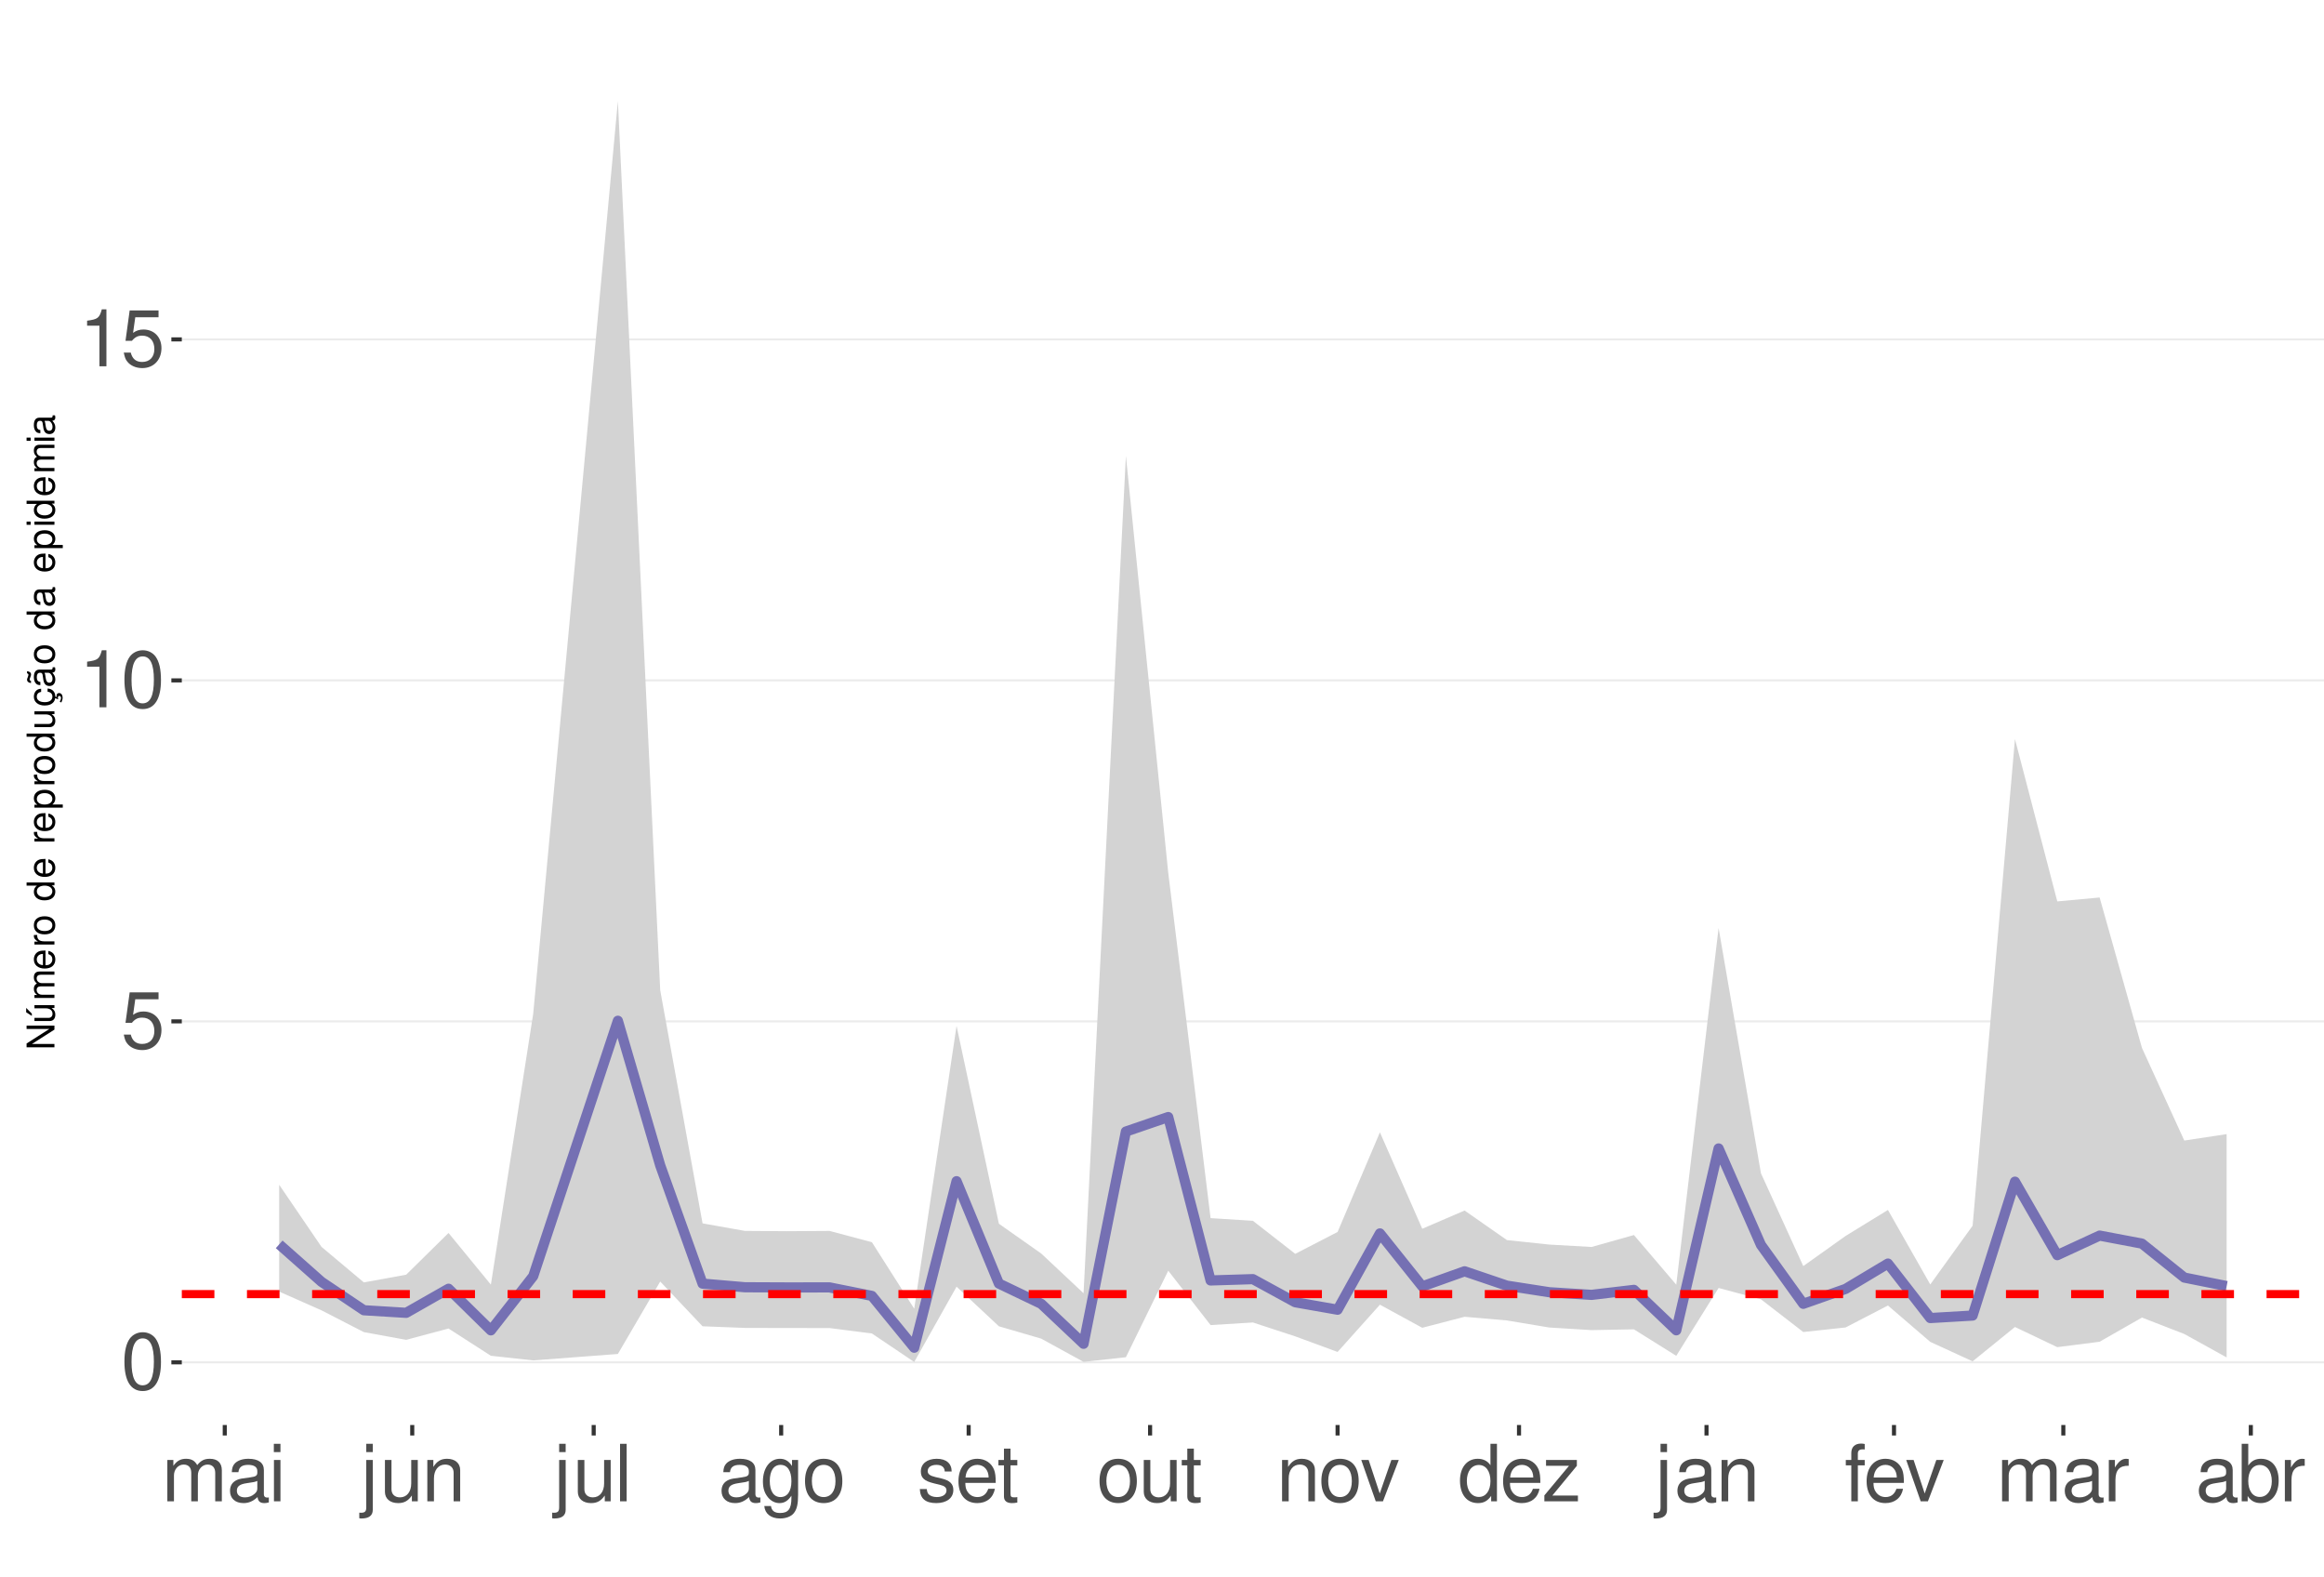
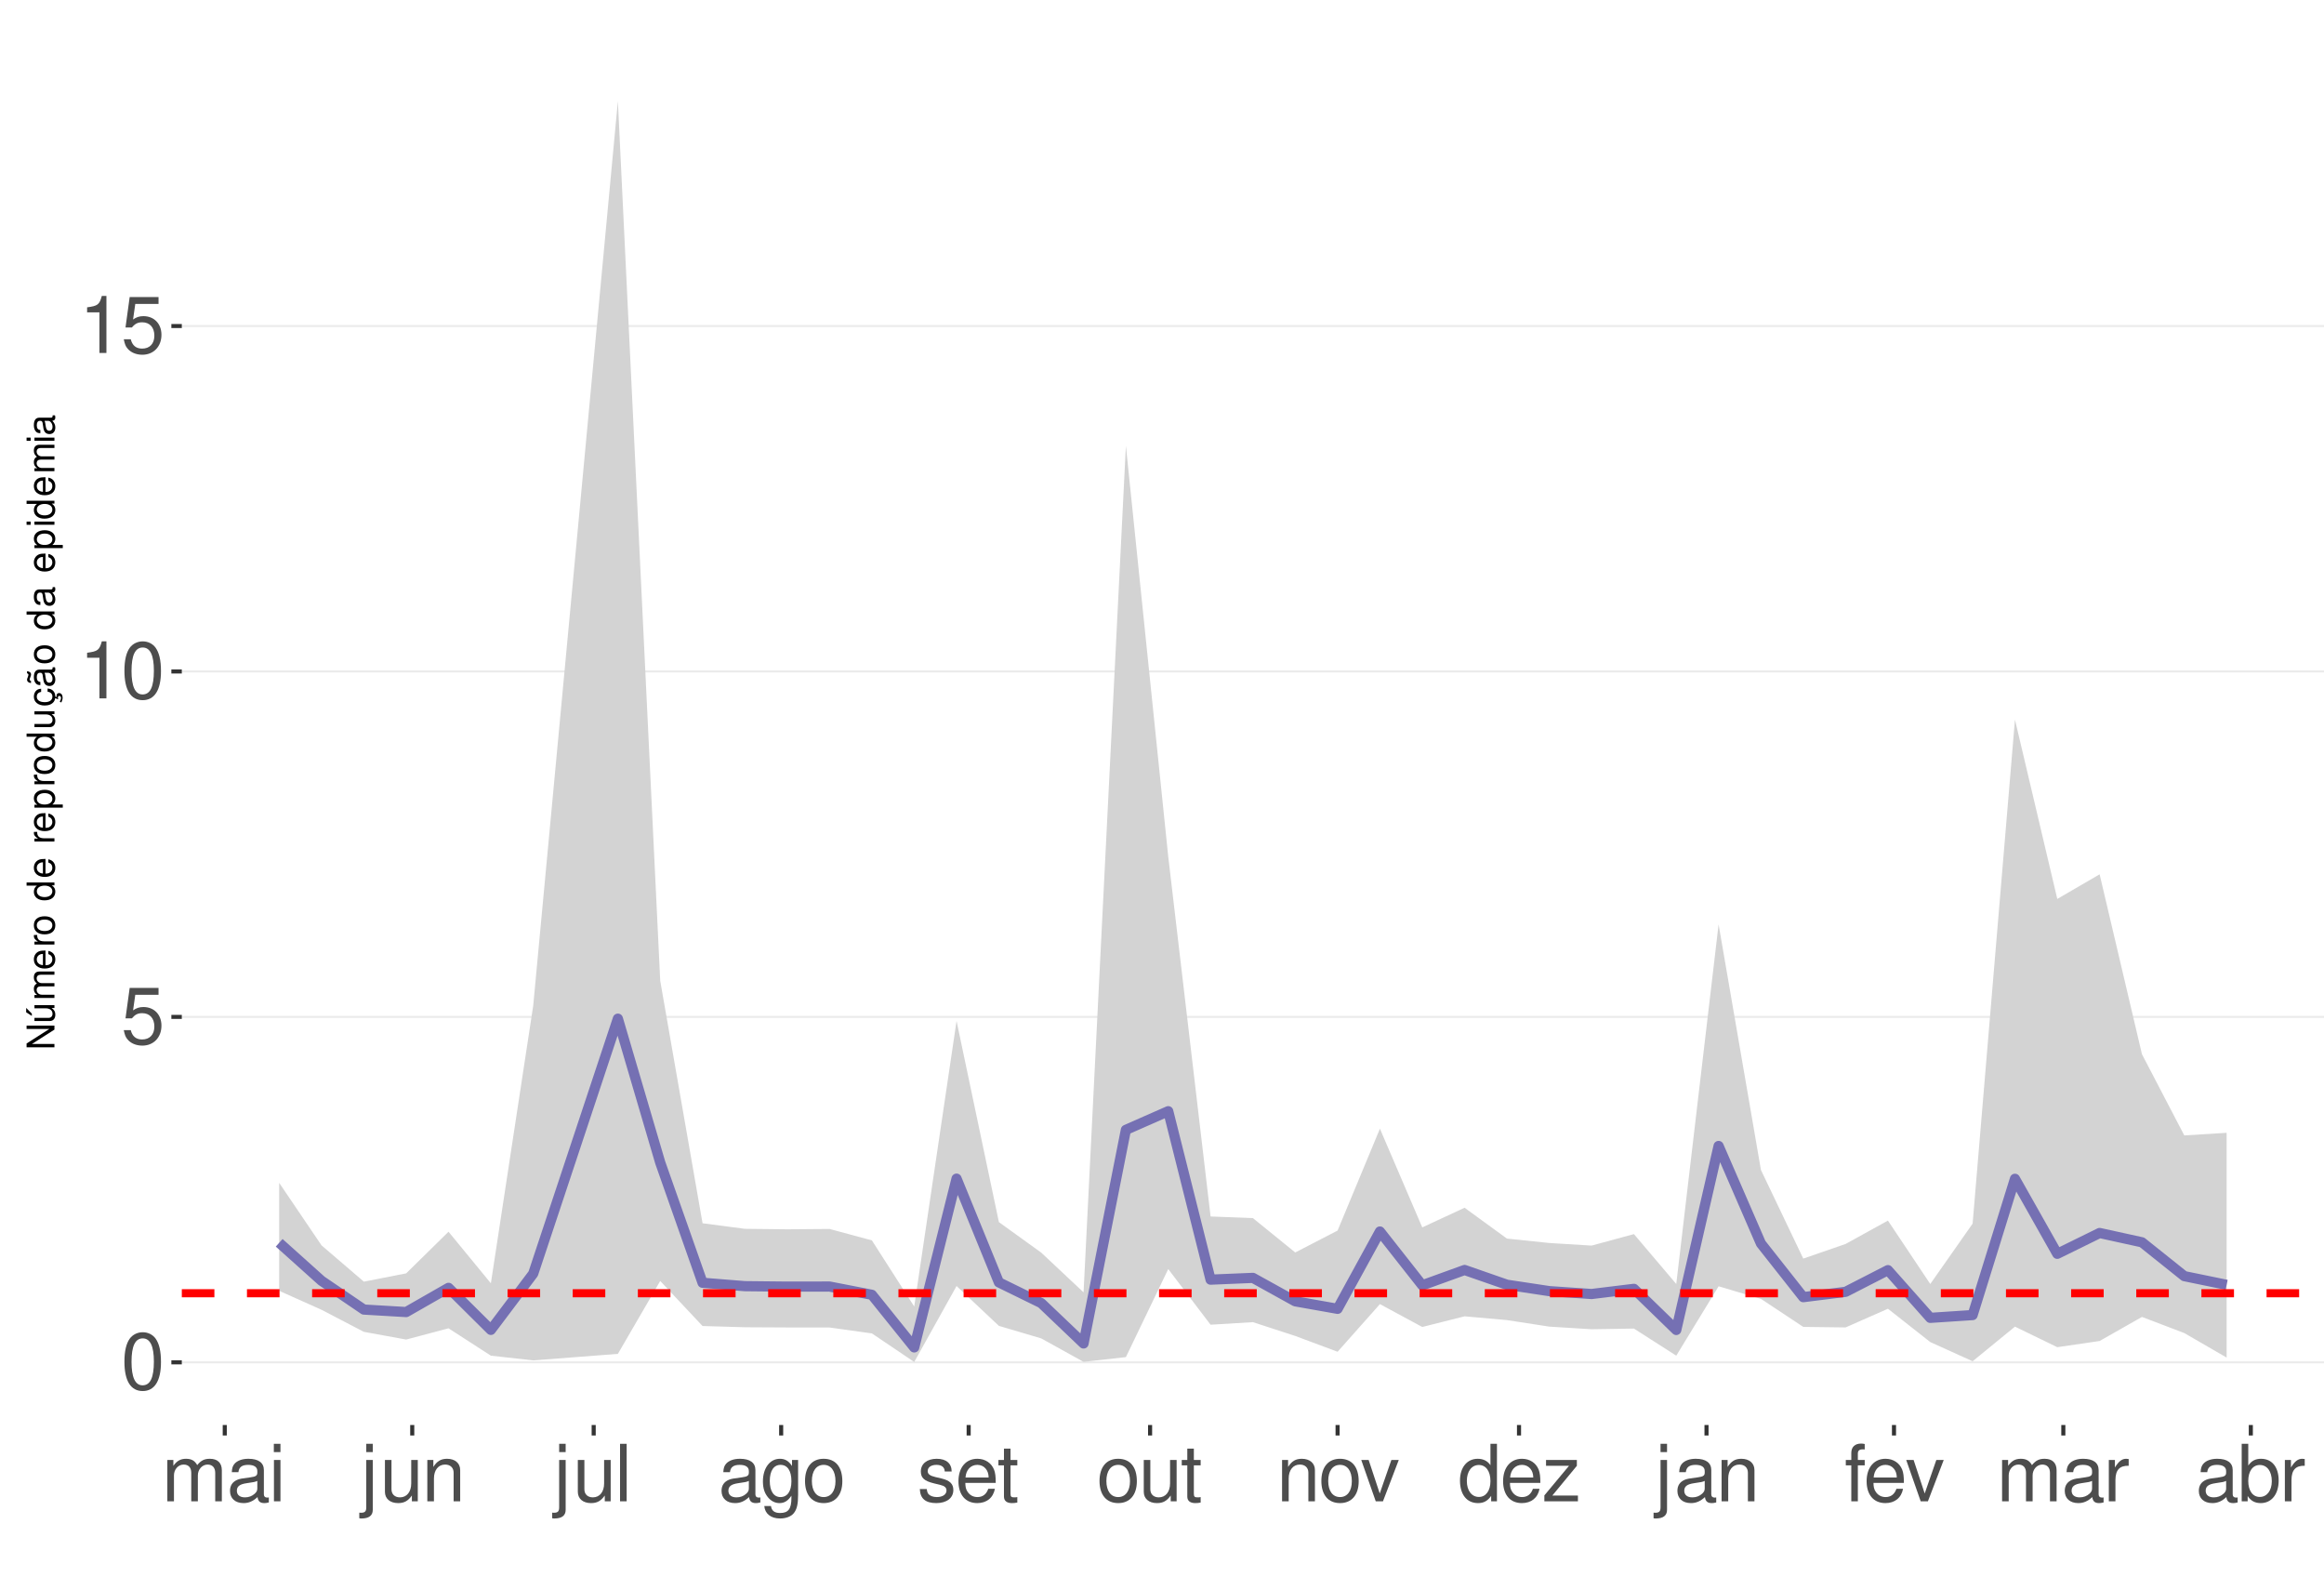
<svg xmlns="http://www.w3.org/2000/svg" xmlns:xlink="http://www.w3.org/1999/xlink" width="609pt" height="413pt" viewBox="0 0 609 413" version="1.1">
  <defs>
    <g>
      <symbol overflow="visible" id="glyph0-0">
        <path style="stroke:none;" d="" />
      </symbol>
      <symbol overflow="visible" id="glyph0-1">
        <path style="stroke:none;" d="M 5.688 -14.938 C 4.312 -14.938 3.078 -14.312 2.312 -13.297 C 1.359 -11.984 0.891 -10 0.891 -7.234 C 0.891 -2.188 2.547 0.469 5.688 0.469 C 8.781 0.469 10.469 -2.188 10.469 -7.109 C 10.469 -10 10.016 -11.938 9.047 -13.297 C 8.281 -14.328 7.062 -14.938 5.688 -14.938 Z M 5.688 -13.328 C 7.641 -13.328 8.609 -11.312 8.609 -7.266 C 8.609 -3.016 7.656 -1.031 5.641 -1.031 C 3.719 -1.031 2.75 -3.094 2.75 -7.203 C 2.75 -11.312 3.719 -13.328 5.688 -13.328 Z M 5.688 -13.328 " />
      </symbol>
      <symbol overflow="visible" id="glyph0-2">
        <path style="stroke:none;" d="M 9.828 -14.641 L 2.266 -14.641 L 1.172 -6.672 L 2.844 -6.672 C 3.703 -7.688 4.406 -8.031 5.562 -8.031 C 7.516 -8.031 8.734 -6.688 8.734 -4.531 C 8.734 -2.422 7.516 -1.141 5.531 -1.141 C 3.953 -1.141 2.969 -1.938 2.547 -3.594 L 0.719 -3.594 C 0.969 -2.391 1.172 -1.812 1.609 -1.281 C 2.438 -0.172 3.922 0.469 5.578 0.469 C 8.531 0.469 10.594 -1.672 10.594 -4.766 C 10.594 -7.656 8.672 -9.641 5.859 -9.641 C 4.828 -9.641 4 -9.375 3.156 -8.766 L 3.734 -12.844 L 9.828 -12.844 Z M 9.828 -14.641 " />
      </symbol>
      <symbol overflow="visible" id="glyph0-3">
        <path style="stroke:none;" d="M 5.344 -10.641 L 5.344 0 L 7.172 0 L 7.172 -14.938 L 5.969 -14.938 C 5.328 -12.641 4.922 -12.328 2.109 -11.953 L 2.109 -10.641 Z M 5.344 -10.641 " />
      </symbol>
      <symbol overflow="visible" id="glyph0-4">
        <path style="stroke:none;" d="M 1.453 -10.828 L 1.453 0 L 3.188 0 L 3.188 -6.797 C 3.188 -8.359 4.312 -9.625 5.719 -9.625 C 7 -9.625 7.719 -8.844 7.719 -7.453 L 7.719 0 L 9.453 0 L 9.453 -6.797 C 9.453 -8.359 10.594 -9.625 12 -9.625 C 13.266 -9.625 14 -8.812 14 -7.453 L 14 0 L 15.734 0 L 15.734 -8.125 C 15.734 -10.062 14.625 -11.141 12.594 -11.141 C 11.156 -11.141 10.281 -10.703 9.281 -9.484 C 8.641 -10.641 7.766 -11.141 6.359 -11.141 C 4.922 -11.141 3.953 -10.594 3.031 -9.297 L 3.031 -10.828 Z M 1.453 -10.828 " />
      </symbol>
      <symbol overflow="visible" id="glyph0-5">
        <path style="stroke:none;" d="M 11.047 -1.016 C 10.859 -0.969 10.781 -0.969 10.672 -0.969 C 10.078 -0.969 9.75 -1.281 9.75 -1.812 L 9.75 -8.188 C 9.75 -10.094 8.344 -11.141 5.688 -11.141 C 4.094 -11.141 2.828 -10.672 2.094 -9.875 C 1.594 -9.312 1.391 -8.703 1.344 -7.625 L 3.078 -7.625 C 3.219 -8.938 4 -9.547 5.625 -9.547 C 7.188 -9.547 8.031 -8.969 8.031 -7.938 L 8.031 -7.484 C 8.016 -6.734 7.641 -6.469 6.234 -6.281 C 3.797 -5.969 3.422 -5.891 2.766 -5.625 C 1.516 -5.078 0.875 -4.125 0.875 -2.734 C 0.875 -0.766 2.234 0.469 4.422 0.469 C 5.781 0.469 6.875 0 8.094 -1.109 C 8.219 0 8.766 0.469 9.875 0.469 C 10.25 0.469 10.469 0.438 11.047 0.297 Z M 8.031 -3.406 C 8.031 -2.828 7.875 -2.484 7.359 -2 C 6.656 -1.359 5.797 -1.031 4.797 -1.031 C 3.453 -1.031 2.672 -1.672 2.672 -2.766 C 2.672 -3.906 3.406 -4.484 5.266 -4.75 C 7.109 -5 7.453 -5.078 8.031 -5.344 Z M 8.031 -3.406 " />
      </symbol>
      <symbol overflow="visible" id="glyph0-6">
        <path style="stroke:none;" d="M 3.094 -10.828 L 1.391 -10.828 L 1.391 0 L 3.094 0 Z M 3.094 -15.062 L 1.359 -15.062 L 1.359 -12.891 L 3.094 -12.891 Z M 3.094 -15.062 " />
      </symbol>
      <symbol overflow="visible" id="glyph0-7">
        <path style="stroke:none;" d="M 1.453 -10.828 L 1.453 1.562 C 1.453 2.641 1.109 3 0.047 3 C -0.078 3 -0.141 3 -0.375 2.969 L -0.375 4.438 C -0.172 4.484 -0.062 4.5 0.203 4.5 C 2.141 4.5 3.156 3.734 3.156 2.25 L 3.156 -10.828 Z M 3.156 -15.062 L 1.453 -15.062 L 1.453 -12.891 L 3.156 -12.891 Z M 3.156 -15.062 " />
      </symbol>
      <symbol overflow="visible" id="glyph0-8">
        <path style="stroke:none;" d="M 9.953 0 L 9.953 -10.828 L 8.234 -10.828 L 8.234 -4.688 C 8.234 -2.484 7.078 -1.031 5.281 -1.031 C 3.922 -1.031 3.062 -1.859 3.062 -3.156 L 3.062 -10.828 L 1.344 -10.828 L 1.344 -2.484 C 1.344 -0.688 2.688 0.469 4.797 0.469 C 6.375 0.469 7.391 -0.078 8.406 -1.516 L 8.406 0 Z M 9.953 0 " />
      </symbol>
      <symbol overflow="visible" id="glyph0-9">
        <path style="stroke:none;" d="M 1.453 -10.828 L 1.453 0 L 3.188 0 L 3.188 -5.969 C 3.188 -8.188 4.344 -9.625 6.109 -9.625 C 7.484 -9.625 8.344 -8.797 8.344 -7.5 L 8.344 0 L 10.062 0 L 10.062 -8.188 C 10.062 -9.984 8.719 -11.141 6.625 -11.141 C 5.016 -11.141 3.984 -10.516 3.031 -9 L 3.031 -10.828 Z M 1.453 -10.828 " />
      </symbol>
      <symbol overflow="visible" id="glyph0-10">
        <path style="stroke:none;" d="M 3.141 -15.062 L 1.406 -15.062 L 1.406 0 L 3.141 0 Z M 3.141 -15.062 " />
      </symbol>
      <symbol overflow="visible" id="glyph0-11">
        <path style="stroke:none;" d="M 8.344 -10.828 L 8.344 -9.25 C 7.484 -10.562 6.531 -11.141 5.172 -11.141 C 2.547 -11.141 0.719 -8.703 0.719 -5.219 C 0.719 -3.406 1.156 -2.094 2.094 -0.984 C 2.891 -0.047 3.922 0.469 5.047 0.469 C 6.344 0.469 7.266 -0.109 8.188 -1.469 L 8.188 -0.906 C 8.188 1.984 7.375 3.062 5.219 3.062 C 3.766 3.062 3 2.484 2.828 1.234 L 1.078 1.234 C 1.234 3.25 2.828 4.5 5.188 4.5 C 6.781 4.5 8.094 3.984 8.797 3.125 C 9.625 2.109 9.938 0.766 9.938 -1.781 L 9.938 -10.828 Z M 5.328 -9.547 C 7.141 -9.547 8.188 -8.016 8.188 -5.266 C 8.188 -2.641 7.125 -1.109 5.328 -1.109 C 3.547 -1.109 2.516 -2.672 2.516 -5.328 C 2.516 -7.969 3.547 -9.547 5.328 -9.547 Z M 5.328 -9.547 " />
      </symbol>
      <symbol overflow="visible" id="glyph0-12">
        <path style="stroke:none;" d="M 5.625 -11.141 C 2.562 -11.141 0.75 -8.969 0.75 -5.328 C 0.75 -1.672 2.562 0.469 5.641 0.469 C 8.703 0.469 10.531 -1.688 10.531 -5.25 C 10.531 -9 8.766 -11.141 5.625 -11.141 Z M 5.641 -9.547 C 7.578 -9.547 8.734 -7.953 8.734 -5.266 C 8.734 -2.703 7.547 -1.109 5.641 -1.109 C 3.719 -1.109 2.547 -2.703 2.547 -5.328 C 2.547 -7.953 3.719 -9.547 5.641 -9.547 Z M 5.641 -9.547 " />
      </symbol>
      <symbol overflow="visible" id="glyph0-13">
        <path style="stroke:none;" d="M 9.047 -7.812 C 9.031 -9.938 7.625 -11.141 5.125 -11.141 C 2.609 -11.141 0.969 -9.828 0.969 -7.828 C 0.969 -6.141 1.844 -5.328 4.406 -4.703 L 6.016 -4.312 C 7.203 -4.031 7.688 -3.594 7.688 -2.828 C 7.688 -1.797 6.672 -1.109 5.172 -1.109 C 4.234 -1.109 3.453 -1.391 3.016 -1.844 C 2.75 -2.141 2.625 -2.453 2.516 -3.219 L 0.703 -3.219 C 0.781 -0.719 2.188 0.469 5.016 0.469 C 7.75 0.469 9.484 -0.875 9.484 -2.953 C 9.484 -4.562 8.578 -5.453 6.422 -5.969 L 4.766 -6.359 C 3.359 -6.688 2.766 -7.141 2.766 -7.906 C 2.766 -8.922 3.656 -9.547 5.062 -9.547 C 6.438 -9.547 7.188 -8.938 7.234 -7.812 Z M 9.047 -7.812 " />
      </symbol>
      <symbol overflow="visible" id="glyph0-14">
        <path style="stroke:none;" d="M 10.594 -4.828 C 10.594 -6.484 10.469 -7.484 10.156 -8.281 C 9.453 -10.062 7.812 -11.141 5.781 -11.141 C 2.766 -11.141 0.828 -8.844 0.828 -5.266 C 0.828 -1.688 2.688 0.469 5.75 0.469 C 8.219 0.469 9.938 -0.922 10.375 -3.281 L 8.641 -3.281 C 8.156 -1.859 7.188 -1.109 5.797 -1.109 C 4.703 -1.109 3.781 -1.609 3.203 -2.516 C 2.781 -3.141 2.641 -3.766 2.625 -4.828 Z M 2.672 -6.234 C 2.812 -8.234 4.031 -9.547 5.766 -9.547 C 7.516 -9.547 8.734 -8.188 8.734 -6.234 Z M 2.672 -6.234 " />
      </symbol>
      <symbol overflow="visible" id="glyph0-15">
        <path style="stroke:none;" d="M 5.25 -10.828 L 3.469 -10.828 L 3.469 -13.797 L 1.75 -13.797 L 1.75 -10.828 L 0.297 -10.828 L 0.297 -9.422 L 1.75 -9.422 L 1.75 -1.234 C 1.75 -0.125 2.5 0.469 3.844 0.469 C 4.297 0.469 4.672 0.438 5.25 0.328 L 5.25 -1.109 C 5 -1.047 4.766 -1.031 4.422 -1.031 C 3.672 -1.031 3.469 -1.234 3.469 -2 L 3.469 -9.422 L 5.25 -9.422 Z M 5.25 -10.828 " />
      </symbol>
      <symbol overflow="visible" id="glyph0-16">
        <path style="stroke:none;" d="M 5.891 0 L 10.031 -10.828 L 8.094 -10.828 L 5.047 -2.047 L 2.141 -10.828 L 0.203 -10.828 L 4 0 Z M 5.891 0 " />
      </symbol>
      <symbol overflow="visible" id="glyph0-17">
        <path style="stroke:none;" d="M 10.219 -15.062 L 8.516 -15.062 L 8.516 -9.453 C 7.781 -10.562 6.625 -11.141 5.188 -11.141 C 2.375 -11.141 0.531 -8.875 0.531 -5.438 C 0.531 -1.781 2.312 0.469 5.25 0.469 C 6.734 0.469 7.766 -0.078 8.703 -1.422 L 8.703 0 L 10.219 0 Z M 5.469 -9.516 C 7.328 -9.516 8.516 -7.891 8.516 -5.281 C 8.516 -2.781 7.312 -1.141 5.5 -1.141 C 3.594 -1.141 2.328 -2.812 2.328 -5.328 C 2.328 -7.844 3.594 -9.516 5.469 -9.516 Z M 5.469 -9.516 " />
      </symbol>
      <symbol overflow="visible" id="glyph0-18">
        <path style="stroke:none;" d="M 9.156 -10.828 L 1.078 -10.828 L 1.078 -9.312 L 7.109 -9.312 L 0.641 -1.547 L 0.641 0 L 9.438 0 L 9.438 -1.516 L 2.734 -1.516 L 9.156 -9.297 Z M 9.156 -10.828 " />
      </symbol>
      <symbol overflow="visible" id="glyph0-19">
        <path style="stroke:none;" d="M 5.328 -10.828 L 3.531 -10.828 L 3.531 -12.516 C 3.531 -13.234 3.922 -13.609 4.734 -13.609 C 4.875 -13.609 4.938 -13.609 5.328 -13.594 L 5.328 -15.016 C 4.938 -15.094 4.703 -15.125 4.359 -15.125 C 2.766 -15.125 1.812 -14.219 1.812 -12.656 L 1.812 -10.828 L 0.375 -10.828 L 0.375 -9.422 L 1.812 -9.422 L 1.812 0 L 3.531 0 L 3.531 -9.422 L 5.328 -9.422 Z M 5.328 -10.828 " />
      </symbol>
      <symbol overflow="visible" id="glyph0-20">
        <path style="stroke:none;" d="M 1.422 -10.828 L 1.422 0 L 3.156 0 L 3.156 -5.625 C 3.188 -8.219 4.25 -9.375 6.625 -9.312 L 6.625 -11.078 C 6.344 -11.109 6.172 -11.141 5.969 -11.141 C 4.859 -11.141 4 -10.469 3.016 -8.859 L 3.016 -10.828 Z M 1.422 -10.828 " />
      </symbol>
      <symbol overflow="visible" id="glyph0-21">
        <path style="stroke:none;" d="M 1.109 -15.062 L 1.109 0 L 2.672 0 L 2.672 -1.391 C 3.484 -0.125 4.578 0.469 6.094 0.469 C 8.938 0.469 10.797 -1.859 10.797 -5.453 C 10.797 -8.969 9.047 -11.141 6.172 -11.141 C 4.688 -11.141 3.641 -10.578 2.828 -9.359 L 2.828 -15.062 Z M 5.844 -9.516 C 7.766 -9.516 9 -7.844 9 -5.266 C 9 -2.812 7.719 -1.141 5.844 -1.141 C 4 -1.141 2.828 -2.781 2.828 -5.328 C 2.828 -7.875 4 -9.516 5.844 -9.516 Z M 5.844 -9.516 " />
      </symbol>
      <symbol overflow="visible" id="glyph1-0">
        <path style="stroke:none;" d="" />
      </symbol>
      <symbol overflow="visible" id="glyph1-1">
        <path style="stroke:none;" d="M -7.297 -6.453 L -7.297 -5.578 L -1.328 -5.578 L -7.297 -1.766 L -7.297 -0.766 L 0 -0.766 L 0 -1.641 L -5.906 -1.641 L 0 -5.406 L 0 -6.453 Z M -7.297 -6.453 " />
      </symbol>
      <symbol overflow="visible" id="glyph1-2">
        <path style="stroke:none;" d="M 0 -4.812 L -5.234 -4.812 L -5.234 -3.984 L -2.266 -3.984 C -1.203 -3.984 -0.5 -3.438 -0.5 -2.562 C -0.5 -1.906 -0.906 -1.484 -1.531 -1.484 L -5.234 -1.484 L -5.234 -0.656 L -1.203 -0.656 C -0.328 -0.656 0.234 -1.297 0.234 -2.312 C 0.234 -3.094 -0.047 -3.578 -0.734 -4.062 L 0 -4.062 Z M -7.406 -2.953 L -5.922 -2 L -5.922 -2.594 L -7.406 -4.094 Z M -7.406 -2.953 " />
      </symbol>
      <symbol overflow="visible" id="glyph1-3">
        <path style="stroke:none;" d="M -5.234 -0.703 L 0 -0.703 L 0 -1.547 L -3.297 -1.547 C -4.047 -1.547 -4.656 -2.094 -4.656 -2.766 C -4.656 -3.391 -4.281 -3.734 -3.609 -3.734 L 0 -3.734 L 0 -4.578 L -3.297 -4.578 C -4.047 -4.578 -4.656 -5.125 -4.656 -5.812 C -4.656 -6.422 -4.266 -6.781 -3.609 -6.781 L 0 -6.781 L 0 -7.625 L -3.938 -7.625 C -4.875 -7.625 -5.391 -7.078 -5.391 -6.094 C -5.391 -5.406 -5.188 -4.984 -4.594 -4.484 C -5.156 -4.188 -5.391 -3.766 -5.391 -3.078 C -5.391 -2.375 -5.125 -1.906 -4.5 -1.469 L -5.234 -1.469 Z M -5.234 -0.703 " />
      </symbol>
      <symbol overflow="visible" id="glyph1-4">
        <path style="stroke:none;" d="M -2.344 -5.125 C -3.141 -5.125 -3.625 -5.062 -4.016 -4.922 C -4.875 -4.578 -5.391 -3.781 -5.391 -2.797 C -5.391 -1.344 -4.281 -0.406 -2.547 -0.406 C -0.812 -0.406 0.234 -1.297 0.234 -2.781 C 0.234 -3.984 -0.453 -4.812 -1.594 -5.016 L -1.594 -4.188 C -0.906 -3.953 -0.547 -3.484 -0.547 -2.812 C -0.547 -2.281 -0.781 -1.828 -1.219 -1.547 C -1.516 -1.344 -1.812 -1.281 -2.344 -1.266 Z M -3.016 -1.297 C -3.984 -1.359 -4.625 -1.953 -4.625 -2.797 C -4.625 -3.641 -3.953 -4.234 -3.016 -4.234 Z M -3.016 -1.297 " />
      </symbol>
      <symbol overflow="visible" id="glyph1-5">
        <path style="stroke:none;" d="M -5.234 -0.688 L 0 -0.688 L 0 -1.531 L -2.719 -1.531 C -3.984 -1.547 -4.547 -2.062 -4.516 -3.203 L -5.359 -3.203 C -5.375 -3.062 -5.391 -2.984 -5.391 -2.891 C -5.391 -2.344 -5.062 -1.938 -4.297 -1.453 L -5.234 -1.453 Z M -5.234 -0.688 " />
      </symbol>
      <symbol overflow="visible" id="glyph1-6">
        <path style="stroke:none;" d="M -5.391 -2.719 C -5.391 -1.234 -4.344 -0.359 -2.578 -0.359 C -0.812 -0.359 0.234 -1.234 0.234 -2.734 C 0.234 -4.203 -0.812 -5.094 -2.547 -5.094 C -4.359 -5.094 -5.391 -4.234 -5.391 -2.719 Z M -4.625 -2.734 C -4.625 -3.672 -3.844 -4.234 -2.547 -4.234 C -1.312 -4.234 -0.547 -3.656 -0.547 -2.734 C -0.547 -1.797 -1.312 -1.234 -2.578 -1.234 C -3.844 -1.234 -4.625 -1.797 -4.625 -2.734 Z M -4.625 -2.734 " />
      </symbol>
      <symbol overflow="visible" id="glyph1-7">
        <path style="stroke:none;" d="" />
      </symbol>
      <symbol overflow="visible" id="glyph1-8">
        <path style="stroke:none;" d="M -7.297 -4.953 L -7.297 -4.125 L -4.578 -4.125 C -5.109 -3.766 -5.391 -3.203 -5.391 -2.516 C -5.391 -1.156 -4.297 -0.266 -2.625 -0.266 C -0.859 -0.266 0.234 -1.125 0.234 -2.547 C 0.234 -3.266 -0.047 -3.766 -0.688 -4.203 L 0 -4.203 L 0 -4.953 Z M -4.609 -2.656 C -4.609 -3.547 -3.812 -4.125 -2.562 -4.125 C -1.344 -4.125 -0.547 -3.547 -0.547 -2.656 C -0.547 -1.734 -1.359 -1.125 -2.578 -1.125 C -3.797 -1.125 -4.609 -1.734 -4.609 -2.656 Z M -4.609 -2.656 " />
      </symbol>
      <symbol overflow="visible" id="glyph1-9">
        <path style="stroke:none;" d="M 2.188 -0.547 L 2.188 -1.375 L -0.547 -1.375 C -0.016 -1.812 0.234 -2.312 0.234 -2.984 C 0.234 -4.344 -0.859 -5.234 -2.531 -5.234 C -4.297 -5.234 -5.391 -4.375 -5.391 -2.984 C -5.391 -2.266 -5.062 -1.703 -4.453 -1.312 L -5.234 -1.312 L -5.234 -0.547 Z M -4.609 -2.844 C -4.609 -3.766 -3.797 -4.359 -2.547 -4.359 C -1.359 -4.359 -0.547 -3.75 -0.547 -2.844 C -0.547 -1.953 -1.344 -1.375 -2.578 -1.375 C -3.812 -1.375 -4.609 -1.953 -4.609 -2.844 Z M -4.609 -2.844 " />
      </symbol>
      <symbol overflow="visible" id="glyph1-10">
        <path style="stroke:none;" d="M 0 -4.812 L -5.234 -4.812 L -5.234 -3.984 L -2.266 -3.984 C -1.203 -3.984 -0.5 -3.438 -0.5 -2.562 C -0.5 -1.906 -0.906 -1.484 -1.531 -1.484 L -5.234 -1.484 L -5.234 -0.656 L -1.203 -0.656 C -0.328 -0.656 0.234 -1.297 0.234 -2.312 C 0.234 -3.094 -0.047 -3.578 -0.734 -4.062 L 0 -4.062 Z M 0 -4.812 " />
      </symbol>
      <symbol overflow="visible" id="glyph1-11">
        <path style="stroke:none;" d="M 0.234 -2.641 C 0.234 -3.875 -0.547 -4.703 -1.797 -4.766 L -1.797 -3.938 C -0.953 -3.797 -0.531 -3.359 -0.531 -2.656 C -0.531 -1.734 -1.281 -1.188 -2.516 -1.188 C -3.844 -1.188 -4.625 -1.719 -4.625 -2.625 C -4.625 -3.328 -4.203 -3.766 -3.484 -3.875 L -3.484 -4.703 C -3.984 -4.672 -4.312 -4.562 -4.609 -4.359 C -5.094 -4 -5.391 -3.375 -5.391 -2.641 C -5.391 -1.219 -4.266 -0.312 -2.531 -0.312 C -1.469 -0.312 -0.625 -0.672 -0.156 -1.312 C 0.047 -1.594 0.125 -1.812 0.203 -2.25 L 0.922 -1.938 L 0.984 -2.062 C 0.938 -2.188 0.906 -2.25 0.906 -2.375 C 0.906 -2.656 1.047 -2.828 1.281 -2.828 C 1.547 -2.828 1.734 -2.594 1.734 -2.297 C 1.734 -2.031 1.672 -1.844 1.438 -1.406 L 1.406 -1.312 L 1.812 -1.094 C 2.078 -1.75 2.141 -1.953 2.141 -2.344 C 2.141 -3.109 1.781 -3.578 1.203 -3.578 C 0.781 -3.578 0.547 -3.297 0.547 -2.797 C 0.547 -2.703 0.547 -2.641 0.562 -2.516 Z M 0.234 -2.641 " />
      </symbol>
      <symbol overflow="visible" id="glyph1-12">
        <path style="stroke:none;" d="M -0.484 -5.344 C -0.469 -5.266 -0.469 -5.219 -0.469 -5.172 C -0.469 -4.875 -0.625 -4.719 -0.875 -4.719 L -3.953 -4.719 C -4.891 -4.719 -5.391 -4.047 -5.391 -2.75 C -5.391 -1.984 -5.172 -1.375 -4.781 -1.016 C -4.516 -0.766 -4.203 -0.672 -3.688 -0.656 L -3.688 -1.484 C -4.328 -1.562 -4.625 -1.938 -4.625 -2.719 C -4.625 -3.484 -4.344 -3.891 -3.844 -3.891 L -3.625 -3.891 C -3.266 -3.875 -3.125 -3.703 -3.047 -3.016 C -2.891 -1.844 -2.844 -1.656 -2.719 -1.344 C -2.453 -0.734 -2 -0.422 -1.312 -0.422 C -0.375 -0.422 0.234 -1.078 0.234 -2.141 C 0.234 -2.797 0 -3.328 -0.547 -3.922 C 0 -3.984 0.234 -4.234 0.234 -4.781 C 0.234 -4.953 0.203 -5.062 0.141 -5.344 Z M -1.656 -3.891 C -1.375 -3.891 -1.203 -3.812 -0.969 -3.562 C -0.656 -3.219 -0.5 -2.812 -0.5 -2.312 C -0.5 -1.672 -0.812 -1.297 -1.344 -1.297 C -1.891 -1.297 -2.172 -1.656 -2.297 -2.547 C -2.422 -3.438 -2.453 -3.609 -2.594 -3.891 Z M -7.172 -3.75 C -6.922 -3.672 -6.812 -3.547 -6.812 -3.375 C -6.812 -3.25 -6.875 -2.984 -6.984 -2.734 C -7.156 -2.312 -7.172 -2.25 -7.172 -2.047 C -7.172 -1.594 -6.797 -1.297 -6.141 -1.188 L -6.141 -1.766 C -6.375 -1.812 -6.5 -1.938 -6.5 -2.094 C -6.5 -2.203 -6.469 -2.344 -6.375 -2.578 C -6.156 -3.156 -6.125 -3.234 -6.125 -3.438 C -6.125 -3.922 -6.484 -4.219 -7.172 -4.312 Z M -7.172 -3.75 " />
      </symbol>
      <symbol overflow="visible" id="glyph1-13">
        <path style="stroke:none;" d="M -0.484 -5.344 C -0.469 -5.266 -0.469 -5.219 -0.469 -5.172 C -0.469 -4.875 -0.625 -4.719 -0.875 -4.719 L -3.953 -4.719 C -4.891 -4.719 -5.391 -4.047 -5.391 -2.75 C -5.391 -1.984 -5.172 -1.375 -4.781 -1.016 C -4.516 -0.766 -4.203 -0.672 -3.688 -0.656 L -3.688 -1.484 C -4.328 -1.562 -4.625 -1.938 -4.625 -2.719 C -4.625 -3.484 -4.344 -3.891 -3.844 -3.891 L -3.625 -3.891 C -3.266 -3.875 -3.125 -3.703 -3.047 -3.016 C -2.891 -1.844 -2.844 -1.656 -2.719 -1.344 C -2.453 -0.734 -2 -0.422 -1.312 -0.422 C -0.375 -0.422 0.234 -1.078 0.234 -2.141 C 0.234 -2.797 0 -3.328 -0.547 -3.922 C 0 -3.984 0.234 -4.234 0.234 -4.781 C 0.234 -4.953 0.203 -5.062 0.141 -5.344 Z M -1.656 -3.891 C -1.375 -3.891 -1.203 -3.812 -0.969 -3.562 C -0.656 -3.219 -0.5 -2.812 -0.5 -2.312 C -0.5 -1.672 -0.812 -1.297 -1.344 -1.297 C -1.891 -1.297 -2.172 -1.656 -2.297 -2.547 C -2.422 -3.438 -2.453 -3.609 -2.594 -3.891 Z M -1.656 -3.891 " />
      </symbol>
      <symbol overflow="visible" id="glyph1-14">
        <path style="stroke:none;" d="M -5.234 -1.5 L -5.234 -0.672 L 0 -0.672 L 0 -1.5 Z M -7.297 -1.5 L -7.297 -0.656 L -6.234 -0.656 L -6.234 -1.5 Z M -7.297 -1.5 " />
      </symbol>
    </g>
    <clipPath id="clip1">
      <path d="M 47.645 9.961 L 609 9.961 L 609 373.328 L 47.645 373.328 Z M 47.645 9.961 " />
    </clipPath>
    <clipPath id="clip2">
      <path d="M 47.645 356 L 609 356 L 609 358 L 47.645 358 Z M 47.645 356 " />
    </clipPath>
    <clipPath id="clip3">
-       <path d="M 47.645 267 L 609 267 L 609 268 L 47.645 268 Z M 47.645 267 " />
+       <path d="M 47.645 266 L 609 266 L 609 267 L 47.645 267 Z M 47.645 266 " />
    </clipPath>
    <clipPath id="clip4">
-       <path d="M 47.645 177 L 609 177 L 609 179 L 47.645 179 Z M 47.645 177 " />
+       <path d="M 47.645 175 L 609 175 L 609 177 L 47.645 177 Z M 47.645 175 " />
    </clipPath>
    <clipPath id="clip5">
-       <path d="M 47.645 88 L 609 88 L 609 90 L 47.645 90 Z M 47.645 88 " />
+       <path d="M 47.645 85 L 609 85 L 609 86 L 47.645 86 Z M 47.645 85 " />
    </clipPath>
    <clipPath id="clip6">
-       <path d="M 47.645 337 L 609 337 L 609 341 L 47.645 341 Z M 47.645 337 " />
+       <path d="M 47.645 337 L 609 337 L 609 340 L 47.645 340 Z M 47.645 337 " />
    </clipPath>
  </defs>
  <g id="surface73">
    <rect x="0" y="0" width="609" height="413" style="fill:rgb(100%,100%,100%);fill-opacity:1;stroke:none;" />
    <rect x="0" y="0" width="609" height="413" style="fill:rgb(100%,100%,100%);fill-opacity:1;stroke:none;" />
    <path style="fill:none;stroke-width:1.067;stroke-linecap:round;stroke-linejoin:round;stroke:rgb(100%,100%,100%);stroke-opacity:1;stroke-miterlimit:10;" d="M 0 413 L 609 413 L 609 0 L 0 0 Z M 0 413 " />
    <g clip-path="url(#clip1)" clip-rule="nonzero">
      <path style=" stroke:none;fill-rule:nonzero;fill:rgb(100%,100%,100%);fill-opacity:1;" d="M 47.645 373.328 L 609 373.328 L 609 9.961 L 47.645 9.961 Z M 47.645 373.328 " />
    </g>
    <g clip-path="url(#clip2)" clip-rule="nonzero">
      <path style="fill:none;stroke-width:0.533;stroke-linecap:butt;stroke-linejoin:round;stroke:rgb(92.157%,92.157%,92.157%);stroke-opacity:1;stroke-miterlimit:10;" d="M 47.645 356.906 L 609 356.906 " />
    </g>
    <g clip-path="url(#clip3)" clip-rule="nonzero">
-       <path style="fill:none;stroke-width:0.533;stroke-linecap:butt;stroke-linejoin:round;stroke:rgb(92.157%,92.157%,92.157%);stroke-opacity:1;stroke-miterlimit:10;" d="M 47.645 267.578 L 609 267.578 " />
+       <path style="fill:none;stroke-width:0.533;stroke-linecap:butt;stroke-linejoin:round;stroke:rgb(92.157%,92.157%,92.157%);stroke-opacity:1;stroke-miterlimit:10;" d="M 47.645 266.41 L 609 266.41 " />
    </g>
    <g clip-path="url(#clip4)" clip-rule="nonzero">
-       <path style="fill:none;stroke-width:0.533;stroke-linecap:butt;stroke-linejoin:round;stroke:rgb(92.157%,92.157%,92.157%);stroke-opacity:1;stroke-miterlimit:10;" d="M 47.645 178.246 L 609 178.246 " />
+       <path style="fill:none;stroke-width:0.533;stroke-linecap:butt;stroke-linejoin:round;stroke:rgb(92.157%,92.157%,92.157%);stroke-opacity:1;stroke-miterlimit:10;" d="M 47.645 175.91 L 609 175.91 " />
    </g>
    <g clip-path="url(#clip5)" clip-rule="nonzero">
-       <path style="fill:none;stroke-width:0.533;stroke-linecap:butt;stroke-linejoin:round;stroke:rgb(92.157%,92.157%,92.157%);stroke-opacity:1;stroke-miterlimit:10;" d="M 47.645 88.914 L 609 88.914 " />
-     </g>
-     <path style=" stroke:none;fill-rule:nonzero;fill:rgb(82.745%,82.745%,82.745%);fill-opacity:1;" d="M 73.16 310.387 L 84.254 326.66 L 95.348 335.969 L 106.441 333.945 L 117.535 323.016 L 128.633 336.551 L 139.727 265.582 L 161.914 26.48 L 173.008 259.43 L 184.102 320.5 L 195.195 322.473 L 206.289 322.551 L 217.383 322.48 L 228.477 325.43 L 239.57 342.863 L 250.664 268.785 L 261.758 320.59 L 272.852 328.402 L 283.945 338.809 L 295.039 119.422 L 306.133 228.633 L 317.23 319.129 L 328.324 319.828 L 339.418 328.484 L 350.512 322.754 L 361.605 296.648 L 372.699 321.914 L 383.793 317.137 L 394.887 324.879 L 405.98 326.055 L 417.074 326.684 L 428.168 323.559 L 439.262 336.562 L 450.355 243.117 L 461.449 307.371 L 472.543 331.695 L 483.637 323.797 L 494.73 316.988 L 505.824 336.504 L 516.922 321.113 L 528.016 193.621 L 539.109 236.152 L 550.203 235.129 L 561.297 274.539 L 572.391 298.801 L 583.484 297.121 L 583.484 355.617 L 572.391 349.48 L 561.297 345.176 L 550.203 351.512 L 539.109 352.93 L 528.016 347.645 L 516.922 356.645 L 505.824 351.547 L 494.73 342.02 L 483.637 347.77 L 472.543 348.965 L 461.449 340.387 L 450.355 337.426 L 439.262 355.203 L 428.168 348.262 L 417.074 348.465 L 405.98 347.785 L 394.887 345.934 L 383.793 344.973 L 372.699 347.855 L 361.605 341.805 L 350.512 354.188 L 339.418 350.102 L 328.324 346.465 L 317.23 347.145 L 306.133 332.898 L 295.039 355.566 L 283.945 356.785 L 272.852 350.703 L 261.758 347.461 L 250.664 337.09 L 239.57 356.812 L 228.477 349.348 L 217.383 347.922 L 206.289 347.914 L 195.195 347.887 L 184.102 347.461 L 173.008 335.738 L 161.914 354.715 L 139.727 356.398 L 128.633 355.188 L 117.535 348.047 L 106.441 351.016 L 95.348 348.992 L 84.254 343.289 L 73.16 338.375 Z M 73.16 310.387 " />
-     <path style="fill:none;stroke-width:2.667;stroke-linecap:butt;stroke-linejoin:round;stroke:rgb(45.882%,43.922%,70.196%);stroke-opacity:1;stroke-miterlimit:10;" d="M 73.16 325.996 L 84.254 335.82 L 95.348 343.262 L 106.441 343.938 L 117.535 337.625 L 128.633 348.527 L 139.727 334.34 L 161.914 267.422 L 173.008 305.309 L 184.102 336.285 L 195.195 337.238 L 206.289 337.285 L 217.383 337.277 L 228.477 339.5 L 239.57 353.074 L 250.664 309.453 L 261.758 336.266 L 272.852 341.578 L 283.945 352.047 L 295.039 296.445 L 306.133 292.645 L 317.23 335.457 L 328.324 335.113 L 339.418 341.168 L 350.512 343.121 L 361.605 323.133 L 372.699 337.016 L 383.793 333.055 L 394.887 336.82 L 405.98 338.539 L 417.074 339.234 L 428.168 337.922 L 439.262 348.512 L 450.355 300.875 L 461.449 326.141 L 472.543 341.574 L 483.637 337.672 L 494.73 331.031 L 505.824 345.305 L 516.922 344.652 L 528.016 309.578 L 539.109 328.828 L 550.203 323.703 L 561.297 325.805 L 572.391 334.699 L 583.484 336.926 " />
+       <path style="fill:none;stroke-width:0.533;stroke-linecap:butt;stroke-linejoin:round;stroke:rgb(92.157%,92.157%,92.157%);stroke-opacity:1;stroke-miterlimit:10;" d="M 47.645 85.414 L 609 85.414 " />
+     </g>
+     <path style=" stroke:none;fill-rule:nonzero;fill:rgb(82.745%,82.745%,82.745%);fill-opacity:1;" d="M 73.16 309.887 L 84.254 326.262 L 95.348 335.77 L 106.441 333.594 L 117.535 322.691 L 128.633 336.203 L 139.727 263.477 L 161.914 26.48 L 173.008 256.934 L 184.102 320.473 L 195.195 321.93 L 206.289 322.055 L 217.383 321.965 L 228.477 324.957 L 239.57 342.281 L 250.664 267.48 L 261.758 320.168 L 272.852 328.164 L 283.945 338.574 L 295.039 116.781 L 306.133 224.402 L 317.23 318.695 L 328.324 319.125 L 339.418 328.125 L 350.512 322.387 L 361.605 295.703 L 372.699 321.555 L 383.793 316.41 L 394.887 324.488 L 405.98 325.641 L 417.074 326.324 L 428.168 323.312 L 439.262 336.387 L 450.355 242.168 L 461.449 306.508 L 472.543 329.73 L 483.637 325.895 L 494.73 319.777 L 505.824 336.387 L 516.922 320.57 L 528.016 188.527 L 539.109 235.504 L 550.203 229.055 L 561.297 276.191 L 572.391 297.461 L 583.484 296.773 L 583.484 355.66 L 572.391 349.238 L 561.297 345.012 L 550.203 351.316 L 539.109 352.938 L 528.016 347.555 L 516.922 356.625 L 505.824 351.598 L 494.73 342.867 L 483.637 347.762 L 472.543 347.621 L 461.449 340.277 L 450.355 336.984 L 439.262 355.16 L 428.168 348.062 L 417.074 348.238 L 405.98 347.551 L 394.887 345.84 L 383.793 344.852 L 372.699 347.645 L 361.605 341.656 L 350.512 354.137 L 339.418 349.996 L 328.324 346.379 L 317.23 347.051 L 306.133 332.469 L 295.039 355.535 L 283.945 356.781 L 272.852 350.637 L 261.758 347.355 L 250.664 336.914 L 239.57 356.812 L 228.477 349.328 L 217.383 347.781 L 206.289 347.773 L 195.195 347.715 L 184.102 347.391 L 173.008 335.59 L 161.914 354.688 L 139.727 356.398 L 128.633 355.16 L 117.535 347.992 L 106.441 350.938 L 95.348 348.918 L 84.254 343.137 L 73.16 338.176 Z M 73.16 309.887 " />
+     <path style="fill:none;stroke-width:2.667;stroke-linecap:butt;stroke-linejoin:round;stroke:rgb(45.882%,43.922%,70.196%);stroke-opacity:1;stroke-miterlimit:10;" d="M 73.16 325.59 L 84.254 335.543 L 95.348 343.082 L 106.441 343.734 L 117.535 337.391 L 128.633 348.402 L 139.727 333.676 L 161.914 266.871 L 173.008 304.562 L 184.102 336.062 L 195.195 336.953 L 206.289 337.07 L 217.383 337.051 L 228.477 339.211 L 239.57 353 L 250.664 308.785 L 261.758 335.957 L 272.852 341.387 L 283.945 351.965 L 295.039 296 L 306.133 291.117 L 317.23 335.246 L 328.324 334.781 L 339.418 340.922 L 350.512 342.891 L 361.605 322.629 L 372.699 336.727 L 383.793 332.711 L 394.887 336.574 L 405.98 338.25 L 417.074 339.008 L 428.168 337.652 L 439.262 348.426 L 450.355 300.223 L 461.449 325.777 L 472.543 339.832 L 483.637 338.438 L 494.73 332.754 L 505.824 345.254 L 516.922 344.523 L 528.016 308.824 L 539.109 328.477 L 550.203 323.023 L 561.297 325.457 L 572.391 334.324 L 583.484 336.605 " />
    <g clip-path="url(#clip6)" clip-rule="nonzero">
-       <path style="fill:none;stroke-width:2.134;stroke-linecap:butt;stroke-linejoin:round;stroke:rgb(100%,0%,0%);stroke-opacity:1;stroke-dasharray:8.536,8.536;stroke-miterlimit:10;" d="M 47.645 339.039 L 609 339.039 " />
+       <path style="fill:none;stroke-width:2.134;stroke-linecap:butt;stroke-linejoin:round;stroke:rgb(100%,0%,0%);stroke-opacity:1;stroke-dasharray:8.536,8.536;stroke-miterlimit:10;" d="M 47.645 338.809 L 609 338.809 " />
    </g>
    <g style="fill:rgb(30.196%,30.196%,30.196%);fill-opacity:1;">
      <use xlink:href="#glyph0-1" x="31.715" y="363.96" />
    </g>
    <g style="fill:rgb(30.196%,30.196%,30.196%);fill-opacity:1;">
-       <use xlink:href="#glyph0-2" x="31.715" y="274.632" />
-     </g>
-     <g style="fill:rgb(30.196%,30.196%,30.196%);fill-opacity:1;">
-       <use xlink:href="#glyph0-3" x="20.715" y="185.3" />
-       <use xlink:href="#glyph0-1" x="31.715" y="185.3" />
-     </g>
-     <g style="fill:rgb(30.196%,30.196%,30.196%);fill-opacity:1;">
-       <use xlink:href="#glyph0-3" x="20.715" y="95.968" />
-       <use xlink:href="#glyph0-2" x="31.715" y="95.968" />
+       <use xlink:href="#glyph0-2" x="31.715" y="273.464" />
+     </g>
+     <g style="fill:rgb(30.196%,30.196%,30.196%);fill-opacity:1;">
+       <use xlink:href="#glyph0-3" x="20.715" y="182.964" />
+       <use xlink:href="#glyph0-1" x="31.715" y="182.964" />
+     </g>
+     <g style="fill:rgb(30.196%,30.196%,30.196%);fill-opacity:1;">
+       <use xlink:href="#glyph0-3" x="20.715" y="92.468" />
+       <use xlink:href="#glyph0-2" x="31.715" y="92.468" />
    </g>
    <path style="fill:none;stroke-width:1.067;stroke-linecap:butt;stroke-linejoin:round;stroke:rgb(20%,20%,20%);stroke-opacity:1;stroke-miterlimit:10;" d="M 44.906 356.906 L 47.645 356.906 " />
-     <path style="fill:none;stroke-width:1.067;stroke-linecap:butt;stroke-linejoin:round;stroke:rgb(20%,20%,20%);stroke-opacity:1;stroke-miterlimit:10;" d="M 44.906 267.578 L 47.645 267.578 " />
-     <path style="fill:none;stroke-width:1.067;stroke-linecap:butt;stroke-linejoin:round;stroke:rgb(20%,20%,20%);stroke-opacity:1;stroke-miterlimit:10;" d="M 44.906 178.246 L 47.645 178.246 " />
-     <path style="fill:none;stroke-width:1.067;stroke-linecap:butt;stroke-linejoin:round;stroke:rgb(20%,20%,20%);stroke-opacity:1;stroke-miterlimit:10;" d="M 44.906 88.914 L 47.645 88.914 " />
+     <path style="fill:none;stroke-width:1.067;stroke-linecap:butt;stroke-linejoin:round;stroke:rgb(20%,20%,20%);stroke-opacity:1;stroke-miterlimit:10;" d="M 44.906 266.41 L 47.645 266.41 " />
+     <path style="fill:none;stroke-width:1.067;stroke-linecap:butt;stroke-linejoin:round;stroke:rgb(20%,20%,20%);stroke-opacity:1;stroke-miterlimit:10;" d="M 44.906 175.91 L 47.645 175.91 " />
+     <path style="fill:none;stroke-width:1.067;stroke-linecap:butt;stroke-linejoin:round;stroke:rgb(20%,20%,20%);stroke-opacity:1;stroke-miterlimit:10;" d="M 44.906 85.414 L 47.645 85.414 " />
    <path style="fill:none;stroke-width:1.067;stroke-linecap:butt;stroke-linejoin:round;stroke:rgb(20%,20%,20%);stroke-opacity:1;stroke-miterlimit:10;" d="M 58.898 376.07 L 58.898 373.328 " />
    <path style="fill:none;stroke-width:1.067;stroke-linecap:butt;stroke-linejoin:round;stroke:rgb(20%,20%,20%);stroke-opacity:1;stroke-miterlimit:10;" d="M 108.027 376.07 L 108.027 373.328 " />
    <path style="fill:none;stroke-width:1.067;stroke-linecap:butt;stroke-linejoin:round;stroke:rgb(20%,20%,20%);stroke-opacity:1;stroke-miterlimit:10;" d="M 155.574 376.07 L 155.574 373.328 " />
    <path style="fill:none;stroke-width:1.067;stroke-linecap:butt;stroke-linejoin:round;stroke:rgb(20%,20%,20%);stroke-opacity:1;stroke-miterlimit:10;" d="M 204.703 376.07 L 204.703 373.328 " />
    <path style="fill:none;stroke-width:1.067;stroke-linecap:butt;stroke-linejoin:round;stroke:rgb(20%,20%,20%);stroke-opacity:1;stroke-miterlimit:10;" d="M 253.836 376.07 L 253.836 373.328 " />
    <path style="fill:none;stroke-width:1.067;stroke-linecap:butt;stroke-linejoin:round;stroke:rgb(20%,20%,20%);stroke-opacity:1;stroke-miterlimit:10;" d="M 301.379 376.07 L 301.379 373.328 " />
    <path style="fill:none;stroke-width:1.067;stroke-linecap:butt;stroke-linejoin:round;stroke:rgb(20%,20%,20%);stroke-opacity:1;stroke-miterlimit:10;" d="M 350.512 376.07 L 350.512 373.328 " />
    <path style="fill:none;stroke-width:1.067;stroke-linecap:butt;stroke-linejoin:round;stroke:rgb(20%,20%,20%);stroke-opacity:1;stroke-miterlimit:10;" d="M 398.055 376.07 L 398.055 373.328 " />
    <path style="fill:none;stroke-width:1.067;stroke-linecap:butt;stroke-linejoin:round;stroke:rgb(20%,20%,20%);stroke-opacity:1;stroke-miterlimit:10;" d="M 447.188 376.07 L 447.188 373.328 " />
    <path style="fill:none;stroke-width:1.067;stroke-linecap:butt;stroke-linejoin:round;stroke:rgb(20%,20%,20%);stroke-opacity:1;stroke-miterlimit:10;" d="M 496.316 376.07 L 496.316 373.328 " />
    <path style="fill:none;stroke-width:1.067;stroke-linecap:butt;stroke-linejoin:round;stroke:rgb(20%,20%,20%);stroke-opacity:1;stroke-miterlimit:10;" d="M 540.691 376.07 L 540.691 373.328 " />
    <path style="fill:none;stroke-width:1.067;stroke-linecap:butt;stroke-linejoin:round;stroke:rgb(20%,20%,20%);stroke-opacity:1;stroke-miterlimit:10;" d="M 589.824 376.07 L 589.824 373.328 " />
    <g style="fill:rgb(30.196%,30.196%,30.196%);fill-opacity:1;">
      <use xlink:href="#glyph0-4" x="42.398" y="393.315" />
      <use xlink:href="#glyph0-5" x="59.398" y="393.315" />
      <use xlink:href="#glyph0-6" x="70.398" y="393.315" />
    </g>
    <g style="fill:rgb(30.196%,30.196%,30.196%);fill-opacity:1;">
      <use xlink:href="#glyph0-7" x="94.527" y="393.315" />
      <use xlink:href="#glyph0-8" x="99.527" y="393.315" />
      <use xlink:href="#glyph0-9" x="110.527" y="393.315" />
    </g>
    <g style="fill:rgb(30.196%,30.196%,30.196%);fill-opacity:1;">
      <use xlink:href="#glyph0-7" x="145.074" y="393.315" />
      <use xlink:href="#glyph0-8" x="150.074" y="393.315" />
      <use xlink:href="#glyph0-10" x="161.074" y="393.315" />
    </g>
    <g style="fill:rgb(30.196%,30.196%,30.196%);fill-opacity:1;">
      <use xlink:href="#glyph0-5" x="188.203" y="393.315" />
      <use xlink:href="#glyph0-11" x="199.203" y="393.315" />
      <use xlink:href="#glyph0-12" x="210.203" y="393.315" />
    </g>
    <g style="fill:rgb(30.196%,30.196%,30.196%);fill-opacity:1;">
      <use xlink:href="#glyph0-13" x="240.336" y="393.315" />
      <use xlink:href="#glyph0-14" x="250.336" y="393.315" />
      <use xlink:href="#glyph0-15" x="261.336" y="393.315" />
    </g>
    <g style="fill:rgb(30.196%,30.196%,30.196%);fill-opacity:1;">
      <use xlink:href="#glyph0-12" x="287.379" y="393.315" />
      <use xlink:href="#glyph0-8" x="298.379" y="393.315" />
      <use xlink:href="#glyph0-15" x="309.379" y="393.315" />
    </g>
    <g style="fill:rgb(30.196%,30.196%,30.196%);fill-opacity:1;">
      <use xlink:href="#glyph0-9" x="334.512" y="393.315" />
      <use xlink:href="#glyph0-12" x="345.512" y="393.315" />
      <use xlink:href="#glyph0-16" x="356.512" y="393.315" />
    </g>
    <g style="fill:rgb(30.196%,30.196%,30.196%);fill-opacity:1;">
      <use xlink:href="#glyph0-17" x="382.055" y="393.315" />
      <use xlink:href="#glyph0-14" x="393.055" y="393.315" />
      <use xlink:href="#glyph0-18" x="404.055" y="393.315" />
    </g>
    <g style="fill:rgb(30.196%,30.196%,30.196%);fill-opacity:1;">
      <use xlink:href="#glyph0-7" x="433.688" y="393.315" />
      <use xlink:href="#glyph0-5" x="438.688" y="393.315" />
      <use xlink:href="#glyph0-9" x="449.688" y="393.315" />
    </g>
    <g style="fill:rgb(30.196%,30.196%,30.196%);fill-opacity:1;">
      <use xlink:href="#glyph0-19" x="483.316" y="393.315" />
      <use xlink:href="#glyph0-14" x="488.316" y="393.315" />
      <use xlink:href="#glyph0-16" x="499.316" y="393.315" />
    </g>
    <g style="fill:rgb(30.196%,30.196%,30.196%);fill-opacity:1;">
      <use xlink:href="#glyph0-4" x="523.191" y="393.315" />
      <use xlink:href="#glyph0-5" x="540.191" y="393.315" />
      <use xlink:href="#glyph0-20" x="551.191" y="393.315" />
    </g>
    <g style="fill:rgb(30.196%,30.196%,30.196%);fill-opacity:1;">
      <use xlink:href="#glyph0-5" x="575.324" y="393.315" />
      <use xlink:href="#glyph0-21" x="586.324" y="393.315" />
      <use xlink:href="#glyph0-20" x="597.324" y="393.315" />
    </g>
    <g style="fill:rgb(0%,0%,0%);fill-opacity:1;">
      <use xlink:href="#glyph1-1" x="14.263" y="275.145" />
      <use xlink:href="#glyph1-2" x="14.263" y="268.145" />
      <use xlink:href="#glyph1-3" x="14.263" y="262.145" />
      <use xlink:href="#glyph1-4" x="14.263" y="254.145" />
      <use xlink:href="#glyph1-5" x="14.263" y="248.145" />
      <use xlink:href="#glyph1-6" x="14.263" y="245.145" />
      <use xlink:href="#glyph1-7" x="14.263" y="239.145" />
      <use xlink:href="#glyph1-8" x="14.263" y="236.145" />
      <use xlink:href="#glyph1-4" x="14.263" y="230.145" />
      <use xlink:href="#glyph1-7" x="14.263" y="224.145" />
      <use xlink:href="#glyph1-5" x="14.263" y="221.145" />
      <use xlink:href="#glyph1-4" x="14.263" y="218.145" />
      <use xlink:href="#glyph1-9" x="14.263" y="212.145" />
      <use xlink:href="#glyph1-5" x="14.263" y="206.145" />
      <use xlink:href="#glyph1-6" x="14.263" y="203.145" />
      <use xlink:href="#glyph1-8" x="14.263" y="197.145" />
      <use xlink:href="#glyph1-10" x="14.263" y="191.145" />
      <use xlink:href="#glyph1-11" x="14.263" y="185.145" />
      <use xlink:href="#glyph1-12" x="14.263" y="180.145" />
      <use xlink:href="#glyph1-6" x="14.263" y="174.145" />
      <use xlink:href="#glyph1-7" x="14.263" y="168.145" />
      <use xlink:href="#glyph1-8" x="14.263" y="165.145" />
      <use xlink:href="#glyph1-13" x="14.263" y="159.145" />
      <use xlink:href="#glyph1-7" x="14.263" y="153.145" />
      <use xlink:href="#glyph1-4" x="14.263" y="150.145" />
      <use xlink:href="#glyph1-9" x="14.263" y="144.145" />
      <use xlink:href="#glyph1-14" x="14.263" y="138.145" />
      <use xlink:href="#glyph1-8" x="14.263" y="136.145" />
      <use xlink:href="#glyph1-4" x="14.263" y="130.145" />
      <use xlink:href="#glyph1-3" x="14.263" y="124.145" />
      <use xlink:href="#glyph1-14" x="14.263" y="116.145" />
      <use xlink:href="#glyph1-13" x="14.263" y="114.145" />
    </g>
  </g>
</svg>
